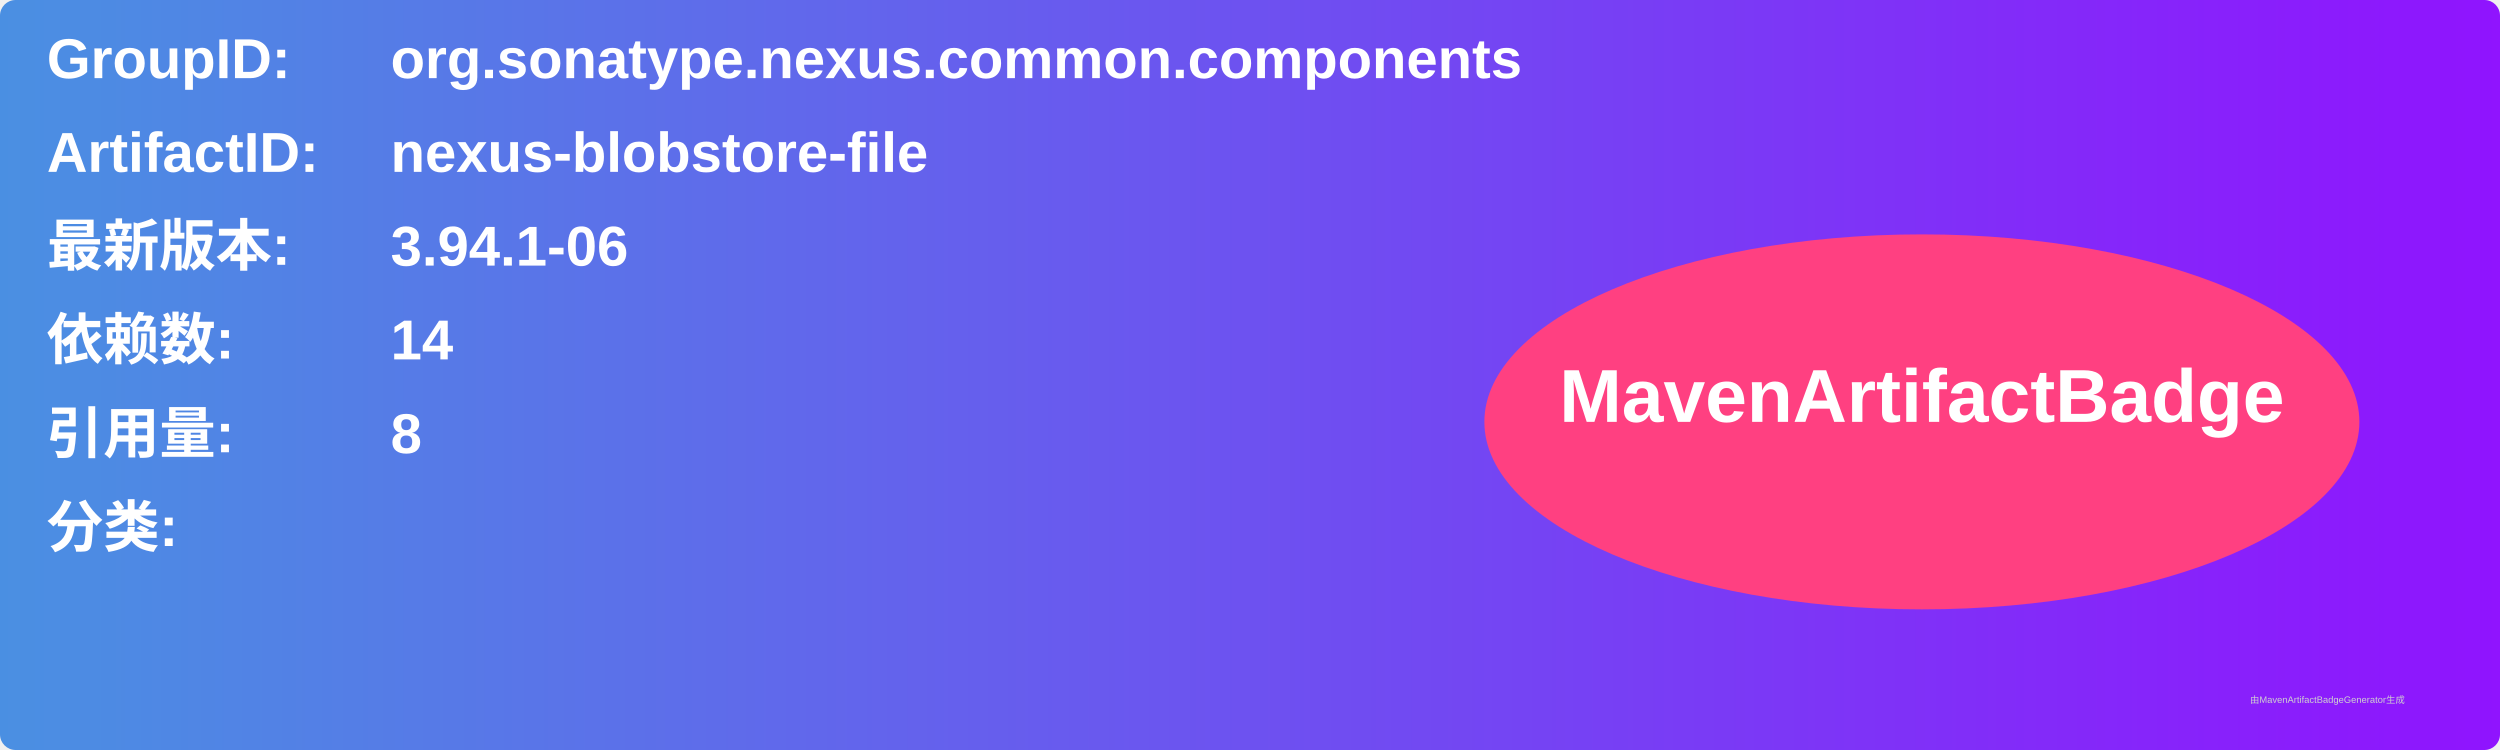
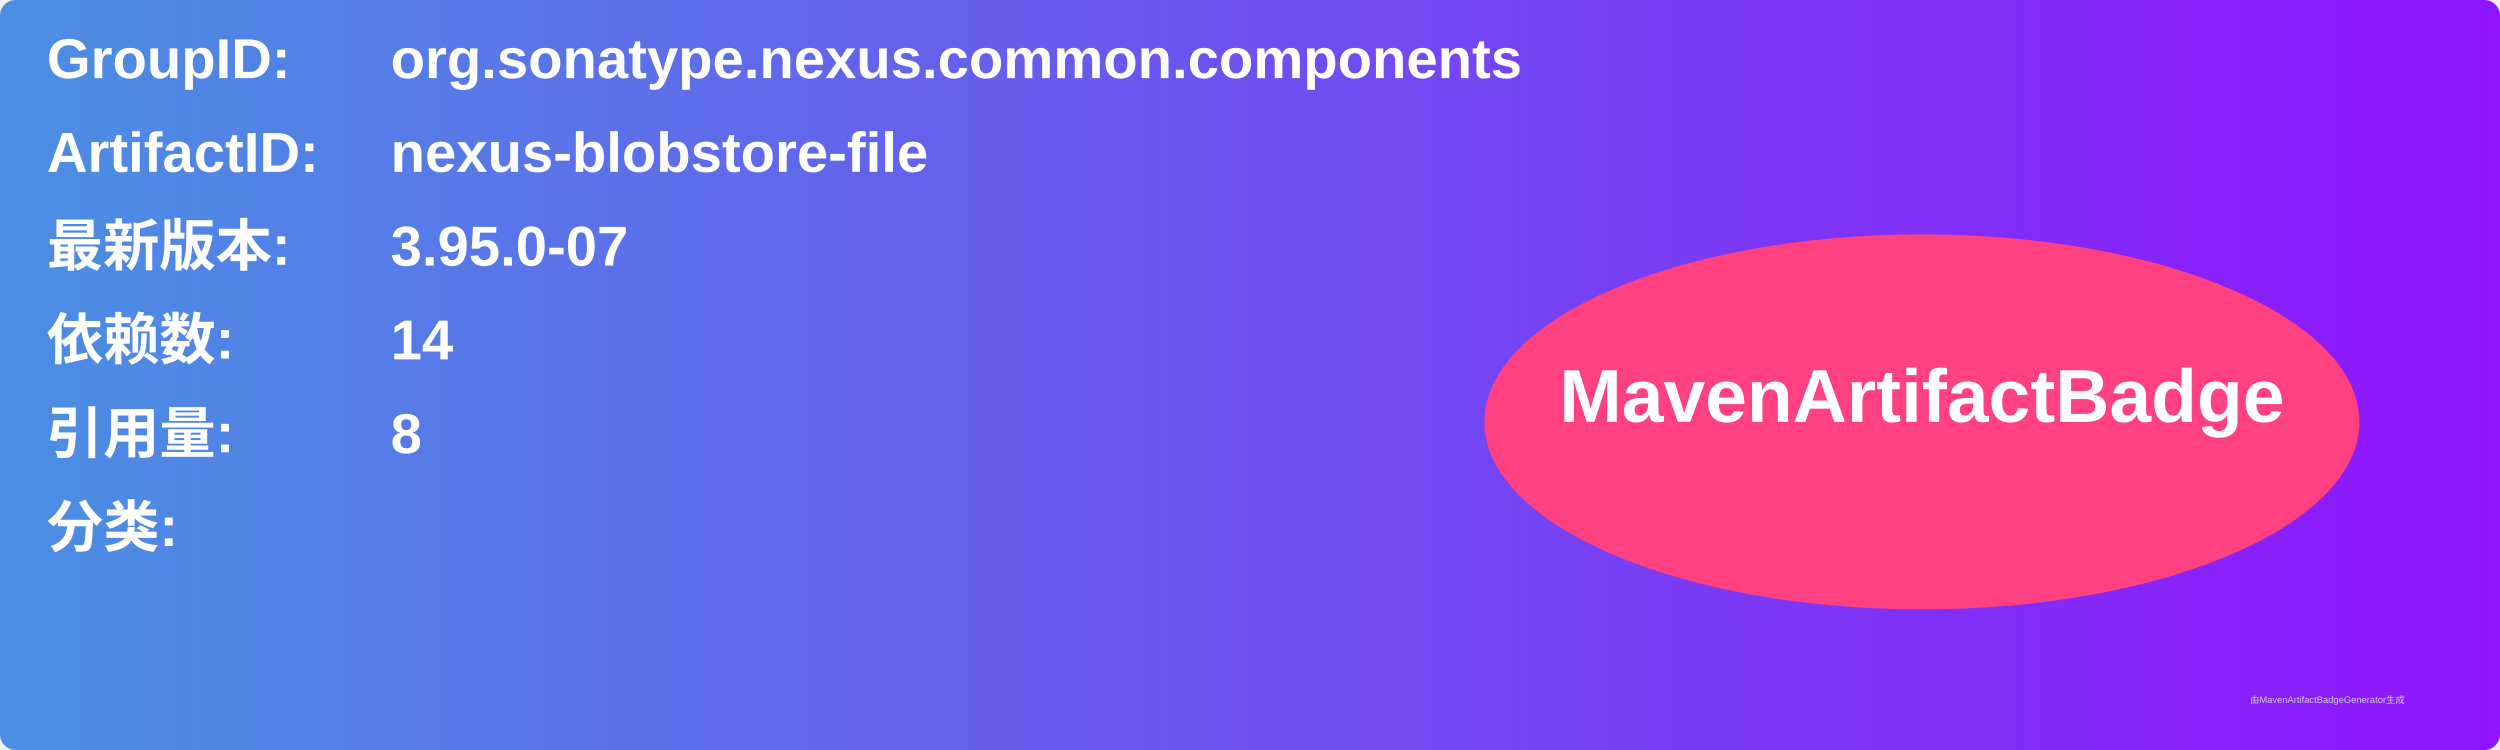
<svg xmlns="http://www.w3.org/2000/svg" width="800" height="240" viewBox="0 0 800 240">
  <linearGradient id="grad" x1="0%" y1="0%" x2="100%" y2="0%">
    <stop offset="0%" stop-color="#4a90e2" />
    <stop offset="100%" stop-color="#9013fe" />
  </linearGradient>
  <rect width="100%" height="100%" rx="5" ry="5" fill="url(#grad)" />
  <g transform="translate(15, 15)">
    <text x="0" y="10" font-family="Arial" font-size="18" fill="white" font-weight="bold" width="260">GroupID:</text>
    <text x="110" y="10" font-family="Arial" font-size="18" fill="white" font-weight="bold" width="460">org.sonatype.nexus.common.components</text>
    <text x="0" y="40" font-family="Arial" font-size="18" fill="white" font-weight="bold" width="260">ArtifactID:</text>
    <text x="110" y="40" font-family="Arial" font-size="18" fill="white" font-weight="bold" width="460">nexus-blobstore-file</text>
    <text x="0" y="70" font-family="Arial" font-size="18" fill="white" font-weight="bold">最新版本:</text>
    <text x="110" y="70" font-family="Arial" font-size="18" fill="white" font-weight="bold">
-       <tspan font-weight="bold">3.94.1-06</tspan>
+       <tspan font-weight="bold">3.95.0-07</tspan>
    </text>
    <text x="0" y="100" font-family="Arial" font-size="18" fill="white" font-weight="bold">依赖数: </text>
    <text x="110" y="100" font-family="Arial" font-size="18" fill="white">
      <tspan font-weight="bold">14</tspan>
    </text>
    <text x="0" y="130" font-family="Arial" font-size="18" fill="white" font-weight="bold">引用量: </text>
    <text x="110" y="130" font-family="Arial" font-size="18" fill="white">
      <tspan font-weight="bold">8</tspan>
    </text>
    <text x="0" y="160" font-family="Arial" font-size="18" fill="white" font-weight="bold">分类:</text>
    <text x="10" y="190" font-family="Arial" font-size="10" fill="white">
      <tspan font-weight="bold" />
    </text>
    <ellipse cx="600" cy="120" rx="140" ry="60" fill="#ff4081" />
    <text x="600" y="120" text-anchor="middle" font-family="Arial" font-size="24" fill="white" font-weight="bold">MavenArtifactBadge</text>
  </g>
  <text x="720" y="225" font-family="Arial" font-size="3" fill="#d0d0d0">由MavenArtifactBadgeGenerator生成</text>
</svg>
